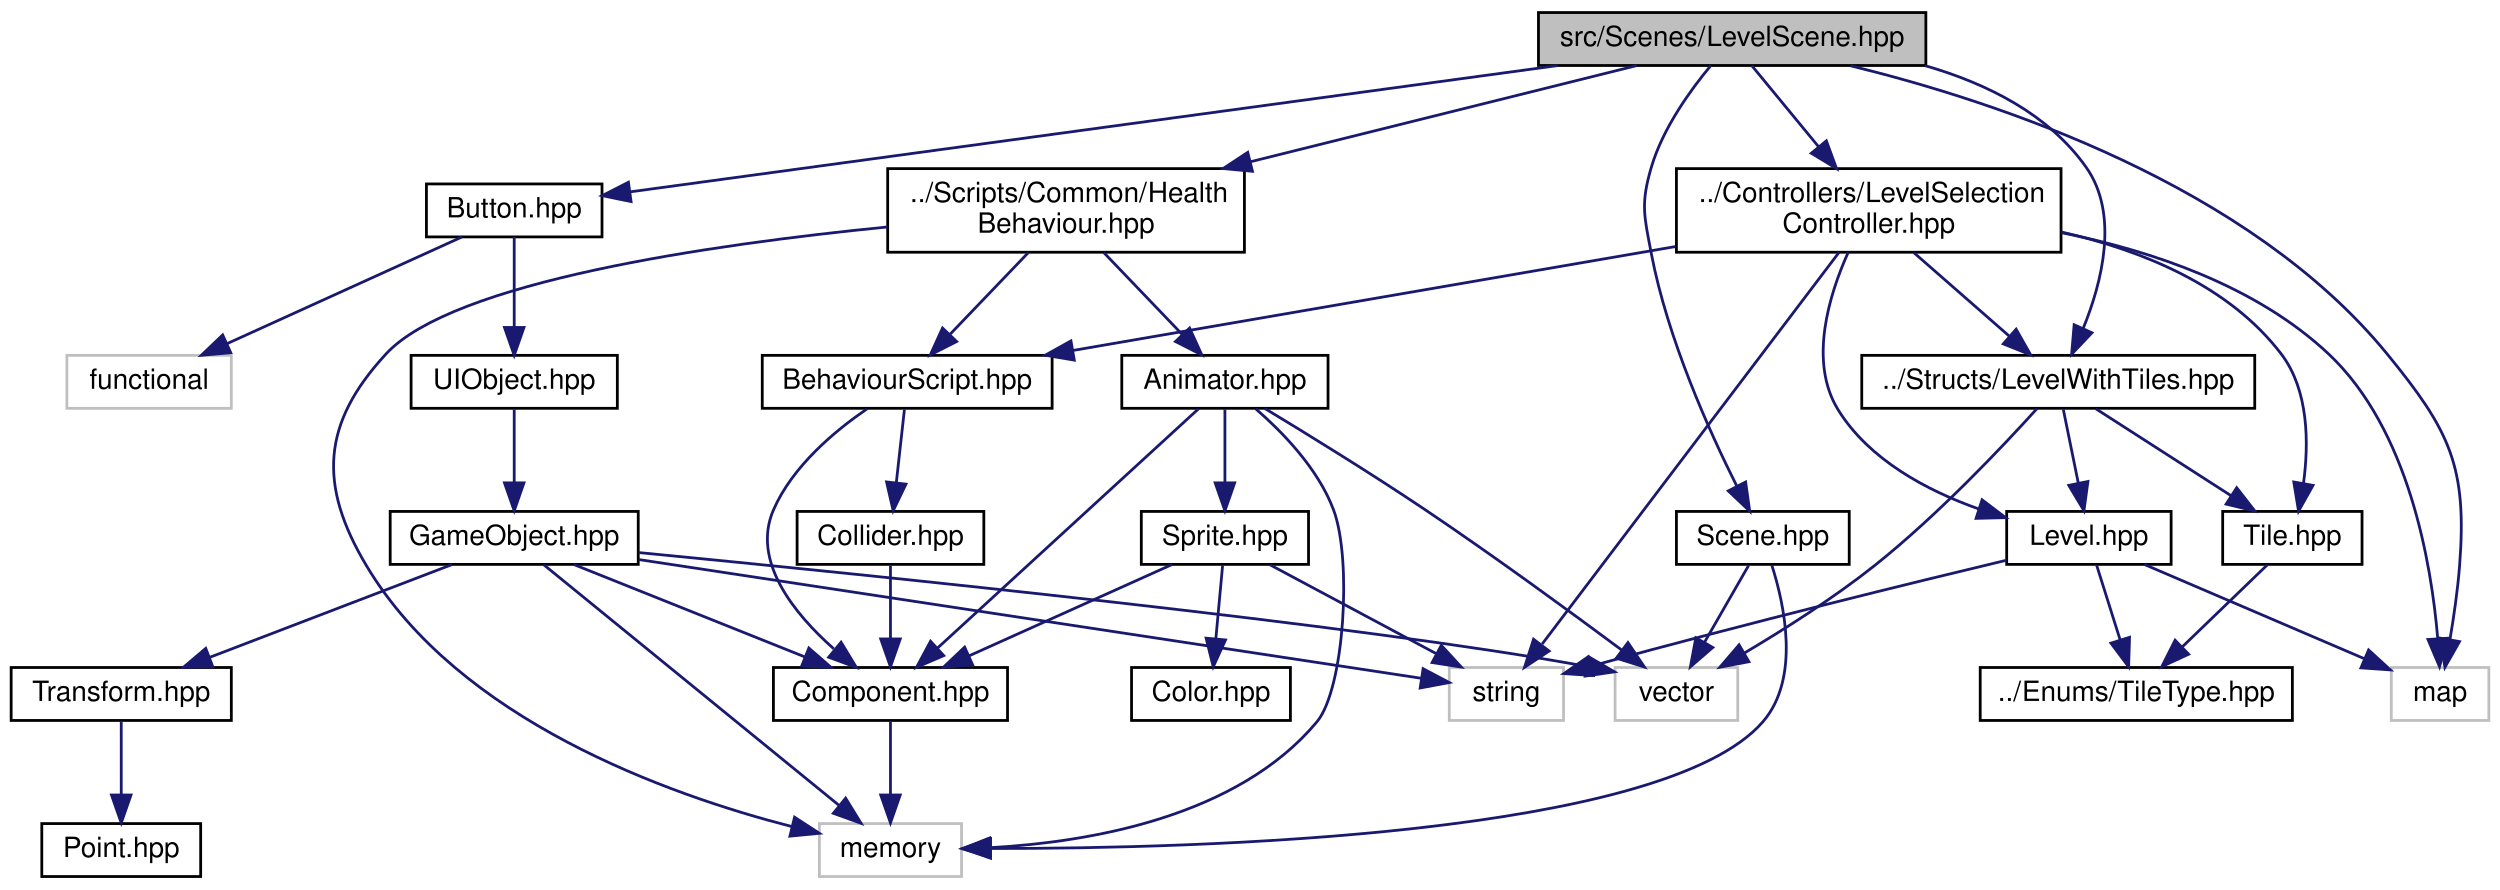
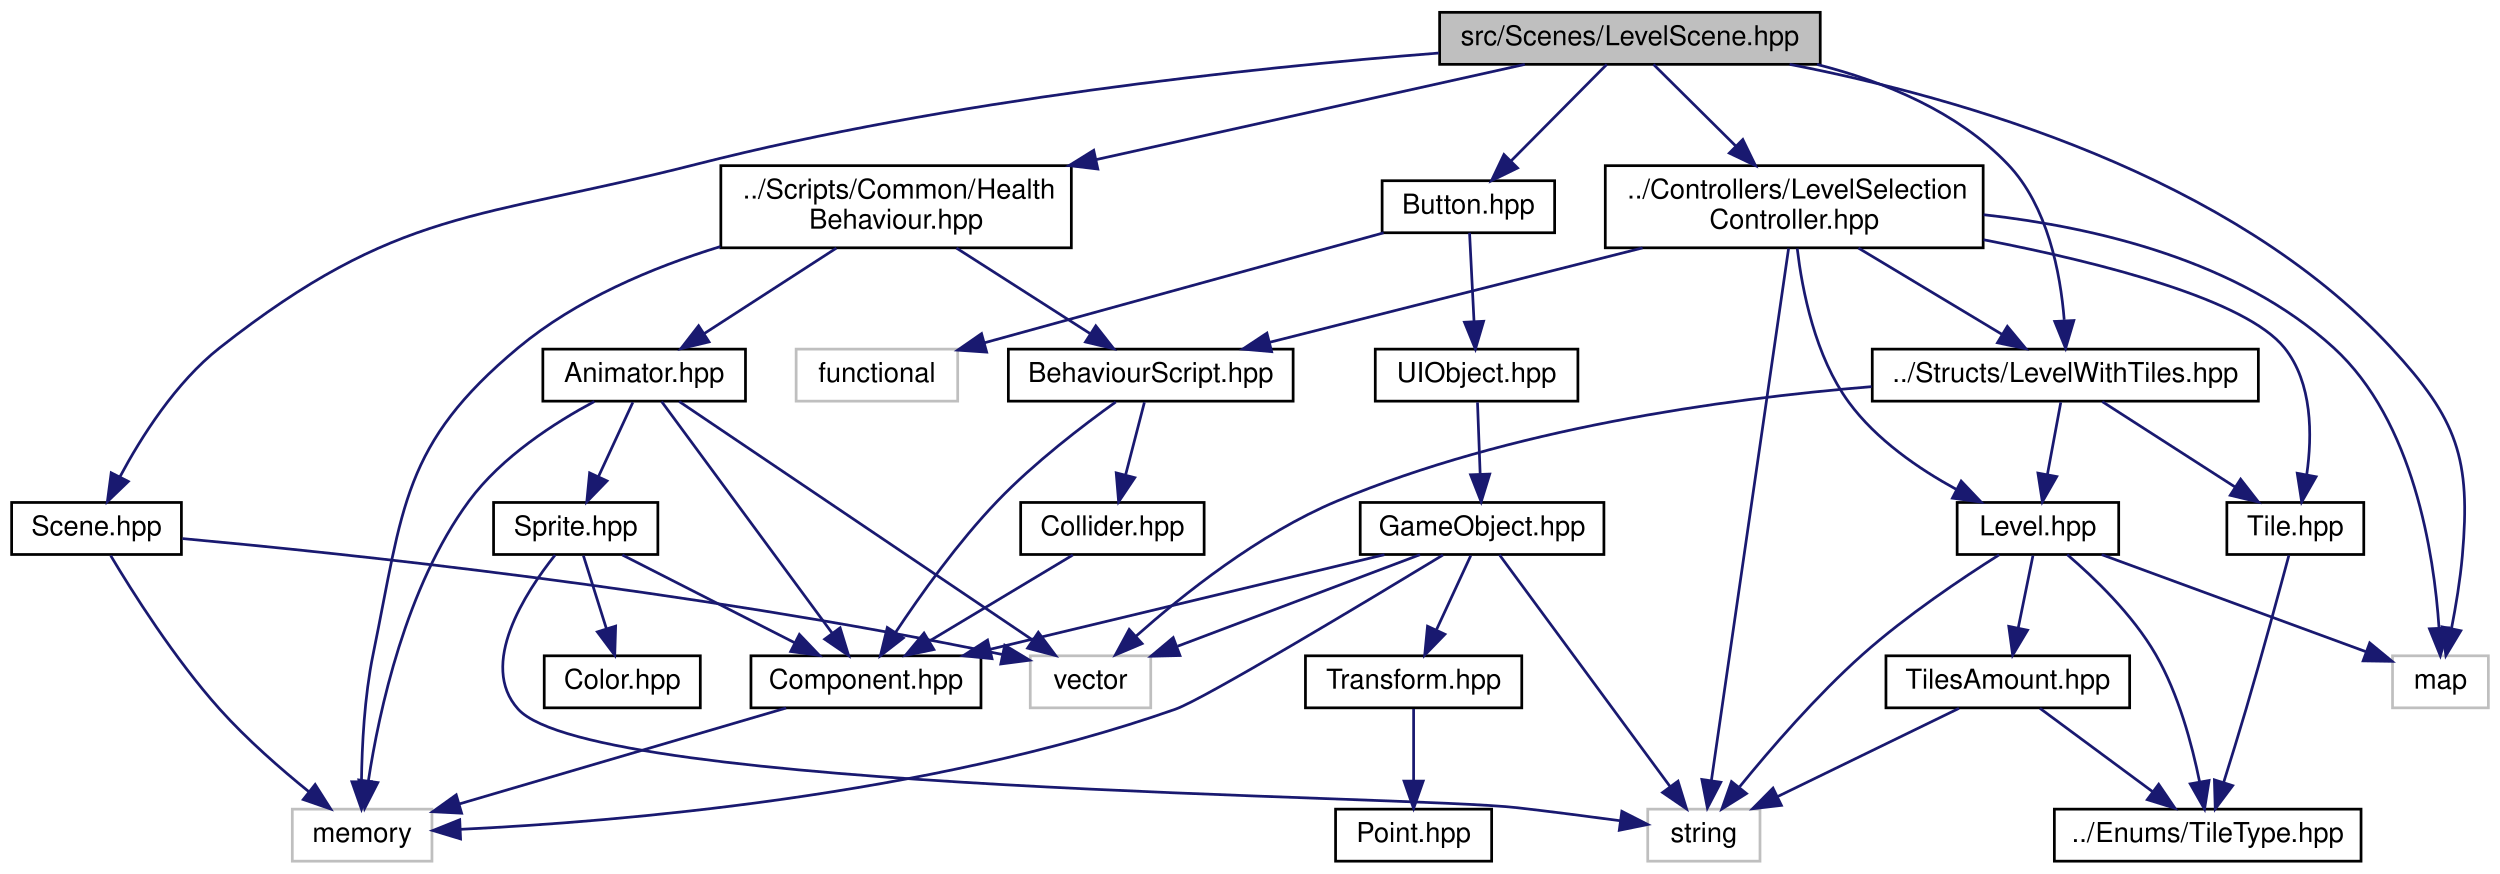
- <svg xmlns="http://www.w3.org/2000/svg" xmlns:xlink="http://www.w3.org/1999/xlink" width="897pt" height="319pt" viewBox="0.00 0.00 897.00 319.00">
+ <svg xmlns="http://www.w3.org/2000/svg" xmlns:xlink="http://www.w3.org/1999/xlink" width="913pt" height="319pt" viewBox="0.00 0.00 912.50 319.00">
  <g id="graph0" class="graph" transform="scale(1 1) rotate(0) translate(4 315)">
    <g id="node1" class="node">
      <g id="a_node1">
        <a xlink:title=" ">
-           <polygon fill="#bfbfbf" stroke="black" points="548,-291.5 548,-310.5 687,-310.5 687,-291.5 548,-291.5" />
-           <text text-anchor="middle" x="617.5" y="-298.5" font-family="Helvetica,sans-Serif" font-size="10.00">src/Scenes/LevelScene.hpp</text>
+           <polygon fill="#bfbfbf" stroke="black" points="521.5,-291.5 521.5,-310.5 660.5,-310.5 660.5,-291.5 521.5,-291.5" />
+           <text text-anchor="middle" x="591" y="-298.5" font-family="Helvetica,sans-Serif" font-size="10.00">src/Scenes/LevelScene.hpp</text>
        </a>
      </g>
    </g>
    <g id="node2" class="node">
      <g id="a_node2">
        <a xlink:href="Scene_8hpp.html" target="_top" xlink:title=" ">
-           <polygon fill="none" stroke="black" points="597.5,-112.5 597.5,-131.5 659.5,-131.5 659.5,-112.5 597.5,-112.5" />
-           <text text-anchor="middle" x="628.5" y="-119.5" font-family="Helvetica,sans-Serif" font-size="10.00">Scene.hpp</text>
+           <polygon fill="none" stroke="black" points="0,-112.5 0,-131.5 62,-131.5 62,-112.5 0,-112.5" />
+           <text text-anchor="middle" x="31" y="-119.5" font-family="Helvetica,sans-Serif" font-size="10.00">Scene.hpp</text>
        </a>
      </g>
    </g>
    <g id="edge1" class="edge">
-       <path fill="none" stroke="midnightblue" d="M609.83,-291.46C602.72,-282.93 592.65,-269.09 588.5,-255 584.61,-241.78 585.92,-237.53 588.5,-224 594.34,-193.4 609.3,-160.23 619.18,-140.55" />
-       <polygon fill="midnightblue" stroke="midnightblue" points="622.33,-142.07 623.8,-131.58 616.11,-138.86 622.33,-142.07" />
+       <path fill="none" stroke="midnightblue" d="M521.19,-295.63C451.61,-290.15 342.15,-278.47 250,-255 169.7,-234.55 141.14,-239.23 76,-188 59.87,-175.32 47.23,-155.28 39.51,-140.8" />
+       <polygon fill="midnightblue" stroke="midnightblue" points="42.61,-139.17 34.97,-131.83 36.36,-142.33 42.61,-139.17" />
    </g>
    <g id="node5" class="node">
      <g id="a_node5">
        <a xlink:href="Button_8hpp.html" target="_top" xlink:title=" ">
-           <polygon fill="none" stroke="black" points="149,-230 149,-249 212,-249 212,-230 149,-230" />
-           <text text-anchor="middle" x="180.5" y="-237" font-family="Helvetica,sans-Serif" font-size="10.00">Button.hpp</text>
+           <polygon fill="none" stroke="black" points="500.5,-230 500.5,-249 563.5,-249 563.5,-230 500.5,-230" />
+           <text text-anchor="middle" x="532" y="-237" font-family="Helvetica,sans-Serif" font-size="10.00">Button.hpp</text>
        </a>
      </g>
    </g>
    <g id="edge4" class="edge">
-       <path fill="none" stroke="midnightblue" d="M554.89,-291.48C464.39,-279.15 299.44,-256.69 222.33,-246.2" />
-       <polygon fill="midnightblue" stroke="midnightblue" points="222.43,-242.68 212.05,-244.8 221.48,-249.61 222.43,-242.68" />
+       <path fill="none" stroke="midnightblue" d="M582.55,-291.48C573.43,-282.28 558.73,-267.46 547.52,-256.16" />
+       <polygon fill="midnightblue" stroke="midnightblue" points="549.96,-253.65 540.44,-249.01 544.99,-258.57 549.96,-253.65" />
    </g>
    <g id="node13" class="node">
      <g id="a_node13">
        <a xlink:href="LevelWithTiles_8hpp.html" target="_top" xlink:title=" ">
-           <polygon fill="none" stroke="black" points="664,-168.5 664,-187.5 805,-187.5 805,-168.5 664,-168.5" />
-           <text text-anchor="middle" x="734.5" y="-175.5" font-family="Helvetica,sans-Serif" font-size="10.00">../Structs/LevelWithTiles.hpp</text>
+           <polygon fill="none" stroke="black" points="679.5,-168.5 679.5,-187.5 820.5,-187.5 820.5,-168.5 679.5,-168.5" />
+           <text text-anchor="middle" x="750" y="-175.5" font-family="Helvetica,sans-Serif" font-size="10.00">../Structs/LevelWithTiles.hpp</text>
        </a>
      </g>
    </g>
    <g id="edge15" class="edge">
-       <path fill="none" stroke="midnightblue" d="M686.8,-291.42C708.89,-285.04 731.07,-274.01 744.5,-255 756.46,-238.08 750.17,-213.63 743.41,-197.07" />
-       <polygon fill="midnightblue" stroke="midnightblue" points="746.59,-195.6 739.3,-187.91 740.2,-198.47 746.59,-195.6" />
+       <path fill="none" stroke="midnightblue" d="M659.32,-291.47C684.22,-285.14 710.72,-274.13 729,-255 743.6,-239.72 748.23,-215.23 749.6,-198.2" />
+       <polygon fill="midnightblue" stroke="midnightblue" points="753.12,-197.96 750.11,-187.8 746.13,-197.61 753.12,-197.96" />
    </g>
    <g id="node15" class="node">
      <g id="a_node15">
        <a xlink:title=" ">
-           <polygon fill="none" stroke="#bfbfbf" points="854,-56.5 854,-75.5 889,-75.5 889,-56.5 854,-56.5" />
-           <text text-anchor="middle" x="871.5" y="-63.5" font-family="Helvetica,sans-Serif" font-size="10.00">map</text>
-         </a>
-       </g>
-     </g>
-     <g id="edge44" class="edge">
-       <path fill="none" stroke="midnightblue" d="M659.98,-291.4C713.09,-278.4 803.01,-248.53 852.5,-188 875.1,-160.36 881.25,-147.59 878.5,-112 877.82,-103.22 876.41,-93.56 875.03,-85.45" />
-       <polygon fill="midnightblue" stroke="midnightblue" points="878.47,-84.8 873.24,-75.58 871.58,-86.04 878.47,-84.8" />
-     </g>
-     <g id="node18" class="node">
-       <g id="a_node18">
+           <polygon fill="none" stroke="#bfbfbf" points="869.5,-56.5 869.5,-75.5 904.5,-75.5 904.5,-56.5 869.5,-56.5" />
+           <text text-anchor="middle" x="887" y="-63.5" font-family="Helvetica,sans-Serif" font-size="10.00">map</text>
+         </a>
+       </g>
+     </g>
+     <g id="edge47" class="edge">
+       <path fill="none" stroke="midnightblue" d="M649.31,-291.5C712.07,-279.34 810.71,-251.03 869,-188 893.24,-161.79 898.14,-147.56 895,-112 894.22,-103.2 892.61,-93.54 891.03,-85.43" />
+       <polygon fill="midnightblue" stroke="midnightblue" points="894.44,-84.65 888.99,-75.57 887.59,-86.07 894.44,-84.65" />
+     </g>
+     <g id="node19" class="node">
+       <g id="a_node19">
        <a xlink:href="LevelSelectionController_8hpp.html" target="_top" xlink:title=" ">
-           <polygon fill="none" stroke="black" points="597.5,-224.5 597.5,-254.5 735.5,-254.5 735.5,-224.5 597.5,-224.5" />
-           <text text-anchor="start" x="605.5" y="-242.5" font-family="Helvetica,sans-Serif" font-size="10.00">../Controllers/LevelSelection</text>
-           <text text-anchor="middle" x="666.5" y="-231.5" font-family="Helvetica,sans-Serif" font-size="10.00">Controller.hpp</text>
-         </a>
-       </g>
-     </g>
-     <g id="edge23" class="edge">
-       <path fill="none" stroke="midnightblue" d="M624.52,-291.48C630.78,-283.87 640.23,-272.4 648.58,-262.26" />
-       <polygon fill="midnightblue" stroke="midnightblue" points="651.3,-264.47 654.95,-254.52 645.89,-260.02 651.3,-264.47" />
-     </g>
-     <g id="node21" class="node">
-       <g id="a_node21">
+           <polygon fill="none" stroke="black" points="582,-224.5 582,-254.5 720,-254.5 720,-224.5 582,-224.5" />
+           <text text-anchor="start" x="590" y="-242.5" font-family="Helvetica,sans-Serif" font-size="10.00">../Controllers/LevelSelection</text>
+           <text text-anchor="middle" x="651" y="-231.5" font-family="Helvetica,sans-Serif" font-size="10.00">Controller.hpp</text>
+         </a>
+       </g>
+     </g>
+     <g id="edge26" class="edge">
+       <path fill="none" stroke="midnightblue" d="M599.6,-291.48C607.42,-283.72 619.29,-271.94 629.66,-261.66" />
+       <polygon fill="midnightblue" stroke="midnightblue" points="632.22,-264.05 636.86,-254.52 627.29,-259.08 632.22,-264.05" />
+     </g>
+     <g id="node22" class="node">
+       <g id="a_node22">
        <a xlink:href="HealthBehaviour_8hpp.html" target="_top" xlink:title=" ">
-           <polygon fill="none" stroke="black" points="314.5,-224.5 314.5,-254.5 442.5,-254.5 442.5,-224.5 314.5,-224.5" />
-           <text text-anchor="start" x="322.5" y="-242.5" font-family="Helvetica,sans-Serif" font-size="10.00">../Scripts/Common/Health</text>
-           <text text-anchor="middle" x="378.5" y="-231.5" font-family="Helvetica,sans-Serif" font-size="10.00">Behaviour.hpp</text>
-         </a>
-       </g>
-     </g>
-     <g id="edge33" class="edge">
-       <path fill="none" stroke="midnightblue" d="M583.26,-291.48C547.26,-282.51 489.72,-268.19 444.79,-257" />
-       <polygon fill="midnightblue" stroke="midnightblue" points="445.38,-253.54 434.83,-254.52 443.69,-260.34 445.38,-253.54" />
+           <polygon fill="none" stroke="black" points="259,-224.5 259,-254.5 387,-254.5 387,-224.5 259,-224.5" />
+           <text text-anchor="start" x="267" y="-242.5" font-family="Helvetica,sans-Serif" font-size="10.00">../Scripts/Common/Health</text>
+           <text text-anchor="middle" x="323" y="-231.5" font-family="Helvetica,sans-Serif" font-size="10.00">Behaviour.hpp</text>
+         </a>
+       </g>
+     </g>
+     <g id="edge36" class="edge">
+       <path fill="none" stroke="midnightblue" d="M552.6,-291.48C511.9,-282.44 446.63,-267.95 396.07,-256.72" />
+       <polygon fill="midnightblue" stroke="midnightblue" points="396.68,-253.27 386.16,-254.52 395.17,-260.11 396.68,-253.27" />
    </g>
    <g id="node3" class="node">
      <g id="a_node3">
        <a xlink:title=" ">
-           <polygon fill="none" stroke="#bfbfbf" points="575.5,-56.5 575.5,-75.5 619.5,-75.5 619.5,-56.5 575.5,-56.5" />
-           <text text-anchor="middle" x="597.5" y="-63.5" font-family="Helvetica,sans-Serif" font-size="10.00">vector</text>
+           <polygon fill="none" stroke="#bfbfbf" points="372,-56.5 372,-75.5 416,-75.5 416,-56.5 372,-56.5" />
+           <text text-anchor="middle" x="394" y="-63.5" font-family="Helvetica,sans-Serif" font-size="10.00">vector</text>
        </a>
      </g>
    </g>
    <g id="edge2" class="edge">
-       <path fill="none" stroke="midnightblue" d="M623.38,-112.08C619.09,-104.61 612.84,-93.72 607.56,-84.52" />
-       <polygon fill="midnightblue" stroke="midnightblue" points="610.54,-82.68 602.52,-75.75 604.47,-86.17 610.54,-82.68" />
+       <path fill="none" stroke="midnightblue" d="M62.39,-118.31C119.94,-113.03 246.32,-99.9 361.69,-76" />
+       <polygon fill="midnightblue" stroke="midnightblue" points="362.68,-79.37 371.75,-73.89 361.24,-72.52 362.68,-79.37" />
    </g>
    <g id="node4" class="node">
      <g id="a_node4">
        <a xlink:title=" ">
-           <polygon fill="none" stroke="#bfbfbf" points="290,-0.5 290,-19.5 341,-19.5 341,-0.5 290,-0.5" />
-           <text text-anchor="middle" x="315.5" y="-7.5" font-family="Helvetica,sans-Serif" font-size="10.00">memory</text>
+           <polygon fill="none" stroke="#bfbfbf" points="102.5,-0.5 102.5,-19.5 153.5,-19.5 153.5,-0.5 102.5,-0.5" />
+           <text text-anchor="middle" x="128" y="-7.5" font-family="Helvetica,sans-Serif" font-size="10.00">memory</text>
        </a>
      </g>
    </g>
    <g id="edge3" class="edge">
-       <path fill="none" stroke="midnightblue" d="M631.73,-112.19C636.15,-98.41 642.1,-71.69 628.5,-56 593.03,-15.07 426.32,-10.5 351.73,-10.56" />
-       <polygon fill="midnightblue" stroke="midnightblue" points="351.41,-7.06 341.42,-10.6 351.43,-14.06 351.41,-7.06" />
+       <path fill="none" stroke="midnightblue" d="M36.18,-112.08C43.95,-99.05 59.5,-74.39 76,-56 85.84,-45.03 98.28,-34.18 108.53,-25.88" />
+       <polygon fill="midnightblue" stroke="midnightblue" points="110.84,-28.51 116.51,-19.56 106.5,-23.02 110.84,-28.51" />
    </g>
    <g id="node6" class="node">
      <g id="a_node6">
        <a xlink:href="UIObject_8hpp.html" target="_top" xlink:title=" ">
-           <polygon fill="none" stroke="black" points="143.5,-168.5 143.5,-187.5 217.5,-187.5 217.5,-168.5 143.5,-168.5" />
-           <text text-anchor="middle" x="180.5" y="-175.5" font-family="Helvetica,sans-Serif" font-size="10.00">UIObject.hpp</text>
+           <polygon fill="none" stroke="black" points="498,-168.5 498,-187.5 572,-187.5 572,-168.5 498,-168.5" />
+           <text text-anchor="middle" x="535" y="-175.5" font-family="Helvetica,sans-Serif" font-size="10.00">UIObject.hpp</text>
        </a>
      </g>
    </g>
    <g id="edge5" class="edge">
-       <path fill="none" stroke="midnightblue" d="M180.5,-229.98C180.5,-221.58 180.5,-208.48 180.5,-197.66" />
-       <polygon fill="midnightblue" stroke="midnightblue" points="184,-197.51 180.5,-187.51 177,-197.51 184,-197.51" />
+       <path fill="none" stroke="midnightblue" d="M532.43,-229.98C532.85,-221.58 533.51,-208.48 534.06,-197.66" />
+       <polygon fill="midnightblue" stroke="midnightblue" points="537.56,-197.67 534.57,-187.51 530.57,-197.32 537.56,-197.67" />
    </g>
    <g id="node12" class="node">
      <g id="a_node12">
        <a xlink:title=" ">
-           <polygon fill="none" stroke="#bfbfbf" points="20,-168.5 20,-187.5 79,-187.5 79,-168.5 20,-168.5" />
-           <text text-anchor="middle" x="49.5" y="-175.5" font-family="Helvetica,sans-Serif" font-size="10.00">functional</text>
+           <polygon fill="none" stroke="#bfbfbf" points="286.5,-168.5 286.5,-187.5 345.5,-187.5 345.5,-168.5 286.5,-168.5" />
+           <text text-anchor="middle" x="316" y="-175.5" font-family="Helvetica,sans-Serif" font-size="10.00">functional</text>
        </a>
      </g>
    </g>
    <g id="edge14" class="edge">
-       <path fill="none" stroke="midnightblue" d="M161.73,-229.98C139.65,-219.95 102.78,-203.2 77.36,-191.65" />
-       <polygon fill="midnightblue" stroke="midnightblue" points="78.79,-188.46 68.23,-187.51 75.89,-194.83 78.79,-188.46" />
+       <path fill="none" stroke="midnightblue" d="M501.05,-229.98C462.69,-219.41 397.26,-201.38 355.36,-189.84" />
+       <polygon fill="midnightblue" stroke="midnightblue" points="356.07,-186.41 345.5,-187.13 354.21,-193.16 356.07,-186.41" />
    </g>
    <g id="node7" class="node">
      <g id="a_node7">
        <a xlink:href="GameObject_8hpp.html" target="_top" xlink:title=" ">
-           <polygon fill="none" stroke="black" points="136,-112.5 136,-131.5 225,-131.5 225,-112.5 136,-112.5" />
-           <text text-anchor="middle" x="180.5" y="-119.5" font-family="Helvetica,sans-Serif" font-size="10.00">GameObject.hpp</text>
+           <polygon fill="none" stroke="black" points="492.5,-112.5 492.5,-131.5 581.5,-131.5 581.5,-112.5 492.5,-112.5" />
+           <text text-anchor="middle" x="537" y="-119.5" font-family="Helvetica,sans-Serif" font-size="10.00">GameObject.hpp</text>
        </a>
      </g>
    </g>
    <g id="edge6" class="edge">
-       <path fill="none" stroke="midnightblue" d="M180.5,-168.08C180.5,-161.01 180.5,-150.86 180.5,-141.99" />
-       <polygon fill="midnightblue" stroke="midnightblue" points="184,-141.75 180.5,-131.75 177,-141.75 184,-141.75" />
+       <path fill="none" stroke="midnightblue" d="M535.33,-168.08C535.59,-161.01 535.97,-150.86 536.3,-141.99" />
+       <polygon fill="midnightblue" stroke="midnightblue" points="539.8,-141.87 536.68,-131.75 532.81,-141.61 539.8,-141.87" />
    </g>
    <g id="edge12" class="edge">
-       <path fill="none" stroke="midnightblue" d="M225.16,-116.74C308.55,-108.63 485.98,-90.64 565.2,-75.9" />
-       <polygon fill="midnightblue" stroke="midnightblue" points="566.12,-79.29 575.26,-73.94 564.77,-72.42 566.12,-79.29" />
+       <path fill="none" stroke="midnightblue" d="M514.34,-112.44C490.46,-103.42 452.65,-89.15 425.79,-79" />
+       <polygon fill="midnightblue" stroke="midnightblue" points="426.67,-75.6 416.08,-75.34 424.2,-82.15 426.67,-75.6" />
    </g>
    <g id="edge13" class="edge">
-       <path fill="none" stroke="midnightblue" d="M191.09,-112.37C213.96,-93.73 268.21,-49.53 296.93,-26.13" />
-       <polygon fill="midnightblue" stroke="midnightblue" points="299.41,-28.62 304.96,-19.59 294.99,-23.19 299.41,-28.62" />
+       <path fill="none" stroke="midnightblue" d="M522.71,-112.31C494.91,-95.45 435.34,-59.64 425,-56 334.64,-24.23 221.07,-14.88 164.1,-12.14" />
+       <polygon fill="midnightblue" stroke="midnightblue" points="163.95,-8.63 153.81,-11.69 163.64,-15.62 163.95,-8.63" />
    </g>
    <g id="node8" class="node">
      <g id="a_node8">
        <a xlink:href="Component_8hpp.html" target="_top" xlink:title=" ">
-           <polygon fill="none" stroke="black" points="273.5,-56.5 273.5,-75.5 357.5,-75.5 357.5,-56.5 273.5,-56.5" />
-           <text text-anchor="middle" x="315.5" y="-63.5" font-family="Helvetica,sans-Serif" font-size="10.00">Component.hpp</text>
+           <polygon fill="none" stroke="black" points="270,-56.5 270,-75.5 354,-75.5 354,-56.5 270,-56.5" />
+           <text text-anchor="middle" x="312" y="-63.5" font-family="Helvetica,sans-Serif" font-size="10.00">Component.hpp</text>
        </a>
      </g>
    </g>
    <g id="edge7" class="edge">
-       <path fill="none" stroke="midnightblue" d="M201.89,-112.44C224.21,-103.52 259.4,-89.44 284.71,-79.32" />
-       <polygon fill="midnightblue" stroke="midnightblue" points="286.22,-82.48 294.21,-75.52 283.62,-75.98 286.22,-82.48" />
+       <path fill="none" stroke="midnightblue" d="M501.35,-112.44C462.34,-103.08 399.73,-88.06 357.28,-77.87" />
+       <polygon fill="midnightblue" stroke="midnightblue" points="358.03,-74.45 347.49,-75.52 356.39,-81.25 358.03,-74.45" />
    </g>
    <g id="node9" class="node">
      <g id="a_node9">
        <a xlink:href="Transform_8hpp.html" target="_top" xlink:title=" ">
-           <polygon fill="none" stroke="black" points="0,-56.5 0,-75.5 79,-75.5 79,-56.5 0,-56.5" />
-           <text text-anchor="middle" x="39.5" y="-63.5" font-family="Helvetica,sans-Serif" font-size="10.00">Transform.hpp</text>
+           <polygon fill="none" stroke="black" points="472.5,-56.5 472.5,-75.5 551.5,-75.5 551.5,-56.5 472.5,-56.5" />
+           <text text-anchor="middle" x="512" y="-63.5" font-family="Helvetica,sans-Serif" font-size="10.00">Transform.hpp</text>
        </a>
      </g>
    </g>
    <g id="edge9" class="edge">
-       <path fill="none" stroke="midnightblue" d="M158.16,-112.44C134.75,-103.48 97.76,-89.31 71.31,-79.18" />
-       <polygon fill="midnightblue" stroke="midnightblue" points="72.33,-75.82 61.74,-75.52 69.82,-82.36 72.33,-75.82" />
+       <path fill="none" stroke="midnightblue" d="M532.87,-112.08C529.49,-104.77 524.58,-94.18 520.38,-85.1" />
+       <polygon fill="midnightblue" stroke="midnightblue" points="523.43,-83.36 516.05,-75.75 517.08,-86.3 523.43,-83.36" />
    </g>
    <g id="node11" class="node">
      <g id="a_node11">
        <a xlink:title=" ">
-           <polygon fill="none" stroke="#bfbfbf" points="516,-56.5 516,-75.5 557,-75.5 557,-56.5 516,-56.5" />
-           <text text-anchor="middle" x="536.5" y="-63.5" font-family="Helvetica,sans-Serif" font-size="10.00">string</text>
+           <polygon fill="none" stroke="#bfbfbf" points="597.5,-0.5 597.5,-19.5 638.5,-19.5 638.5,-0.5 597.5,-0.5" />
+           <text text-anchor="middle" x="618" y="-7.5" font-family="Helvetica,sans-Serif" font-size="10.00">string</text>
        </a>
      </g>
    </g>
    <g id="edge11" class="edge">
-       <path fill="none" stroke="midnightblue" d="M225.23,-114.22C298.67,-103.08 442.92,-81.19 505.89,-71.64" />
-       <polygon fill="midnightblue" stroke="midnightblue" points="506.61,-75.07 515.97,-70.11 505.56,-68.15 506.61,-75.07" />
+       <path fill="none" stroke="midnightblue" d="M543.36,-112.37C556.78,-94.14 588.23,-51.43 605.72,-27.68" />
+       <polygon fill="midnightblue" stroke="midnightblue" points="608.56,-29.72 611.67,-19.59 602.93,-25.57 608.56,-29.72" />
    </g>
    <g id="edge8" class="edge">
-       <path fill="none" stroke="midnightblue" d="M315.5,-56.08C315.5,-49.01 315.5,-38.86 315.5,-29.99" />
-       <polygon fill="midnightblue" stroke="midnightblue" points="319,-29.75 315.5,-19.75 312,-29.75 319,-29.75" />
+       <path fill="none" stroke="midnightblue" d="M282.84,-56.44C250.47,-46.94 198.21,-31.61 163.49,-21.41" />
+       <polygon fill="midnightblue" stroke="midnightblue" points="164.33,-18.02 153.75,-18.56 162.36,-24.73 164.33,-18.02" />
    </g>
    <g id="node10" class="node">
      <g id="a_node10">
        <a xlink:href="Point_8hpp.html" target="_top" xlink:title=" ">
-           <polygon fill="none" stroke="black" points="11,-0.5 11,-19.5 68,-19.5 68,-0.5 11,-0.5" />
-           <text text-anchor="middle" x="39.5" y="-7.5" font-family="Helvetica,sans-Serif" font-size="10.00">Point.hpp</text>
+           <polygon fill="none" stroke="black" points="483.5,-0.5 483.5,-19.5 540.5,-19.5 540.5,-0.5 483.5,-0.5" />
+           <text text-anchor="middle" x="512" y="-7.5" font-family="Helvetica,sans-Serif" font-size="10.00">Point.hpp</text>
        </a>
      </g>
    </g>
    <g id="edge10" class="edge">
-       <path fill="none" stroke="midnightblue" d="M39.5,-56.08C39.5,-49.01 39.5,-38.86 39.5,-29.99" />
-       <polygon fill="midnightblue" stroke="midnightblue" points="43,-29.75 39.5,-19.75 36,-29.75 43,-29.75" />
-     </g>
-     <g id="edge22" class="edge">
-       <path fill="none" stroke="midnightblue" d="M726.89,-168.41C715.11,-155.38 691.42,-130.21 668.5,-112 653.78,-100.31 635.9,-88.99 621.77,-80.63" />
-       <polygon fill="midnightblue" stroke="midnightblue" points="623.5,-77.59 613.09,-75.59 619.98,-83.64 623.5,-77.59" />
+       <path fill="none" stroke="midnightblue" d="M512,-56.08C512,-49.01 512,-38.86 512,-29.99" />
+       <polygon fill="midnightblue" stroke="midnightblue" points="515.5,-29.75 512,-19.75 508.5,-29.75 515.5,-29.75" />
+     </g>
+     <g id="edge25" class="edge">
+       <path fill="none" stroke="midnightblue" d="M679.24,-173.8C624.19,-169.26 546.86,-158.32 484,-132 455.58,-120.1 427.56,-97.72 410.53,-82.59" />
+       <polygon fill="midnightblue" stroke="midnightblue" points="412.84,-79.96 403.09,-75.82 408.13,-85.14 412.84,-79.96" />
    </g>
    <g id="node14" class="node">
      <g id="a_node14">
        <a xlink:href="Level_8hpp.html" target="_top" xlink:title=" ">
-           <polygon fill="none" stroke="black" points="716,-112.5 716,-131.5 775,-131.5 775,-112.5 716,-112.5" />
-           <text text-anchor="middle" x="745.5" y="-119.5" font-family="Helvetica,sans-Serif" font-size="10.00">Level.hpp</text>
+           <polygon fill="none" stroke="black" points="710.5,-112.5 710.5,-131.5 769.5,-131.5 769.5,-112.5 710.5,-112.5" />
+           <text text-anchor="middle" x="740" y="-119.5" font-family="Helvetica,sans-Serif" font-size="10.00">Level.hpp</text>
        </a>
      </g>
    </g>
    <g id="edge16" class="edge">
-       <path fill="none" stroke="midnightblue" d="M736.32,-168.08C737.77,-160.93 739.87,-150.64 741.69,-141.69" />
-       <polygon fill="midnightblue" stroke="midnightblue" points="745.15,-142.25 743.72,-131.75 738.29,-140.85 745.15,-142.25" />
-     </g>
-     <g id="node17" class="node">
-       <g id="a_node17">
+       <path fill="none" stroke="midnightblue" d="M748.35,-168.08C747.02,-160.93 745.12,-150.64 743.46,-141.69" />
+       <polygon fill="midnightblue" stroke="midnightblue" points="746.88,-140.95 741.62,-131.75 740,-142.22 746.88,-140.95" />
+     </g>
+     <g id="node18" class="node">
+       <g id="a_node18">
        <a xlink:href="Tile_8hpp.html" target="_top" xlink:title=" ">
-           <polygon fill="none" stroke="black" points="793.5,-112.5 793.5,-131.5 843.5,-131.5 843.5,-112.5 793.5,-112.5" />
-           <text text-anchor="middle" x="818.5" y="-119.5" font-family="Helvetica,sans-Serif" font-size="10.00">Tile.hpp</text>
-         </a>
-       </g>
-     </g>
-     <g id="edge20" class="edge">
-       <path fill="none" stroke="midnightblue" d="M748,-168.32C761.1,-159.9 781.21,-146.97 796.61,-137.07" />
-       <polygon fill="midnightblue" stroke="midnightblue" points="798.52,-140.01 805.04,-131.65 794.73,-134.12 798.52,-140.01" />
+           <polygon fill="none" stroke="black" points="809,-112.5 809,-131.5 859,-131.5 859,-112.5 809,-112.5" />
+           <text text-anchor="middle" x="834" y="-119.5" font-family="Helvetica,sans-Serif" font-size="10.00">Tile.hpp</text>
+         </a>
+       </g>
+     </g>
+     <g id="edge23" class="edge">
+       <path fill="none" stroke="midnightblue" d="M763.5,-168.32C776.6,-159.9 796.71,-146.97 812.11,-137.07" />
+       <polygon fill="midnightblue" stroke="midnightblue" points="814.02,-140.01 820.54,-131.65 810.23,-134.12 814.02,-140.01" />
    </g>
    <g id="edge17" class="edge">
-       <path fill="none" stroke="midnightblue" d="M715.94,-114C682.23,-105.93 625.28,-92 566.88,-76.01" />
-       <polygon fill="midnightblue" stroke="midnightblue" points="567.69,-72.6 557.12,-73.32 565.83,-79.35 567.69,-72.6" />
+       <path fill="none" stroke="midnightblue" d="M725.83,-112.38C712.39,-103.89 691.93,-90.18 676,-76 659.14,-60.98 642.22,-41.37 631.04,-27.64" />
+       <polygon fill="midnightblue" stroke="midnightblue" points="633.56,-25.19 624.58,-19.57 628.1,-29.56 633.56,-25.19" />
    </g>
    <g id="edge18" class="edge">
-       <path fill="none" stroke="midnightblue" d="M765.47,-112.44C786.72,-103.34 820.48,-88.86 844.19,-78.71" />
-       <polygon fill="midnightblue" stroke="midnightblue" points="845.85,-81.8 853.67,-74.64 843.1,-75.37 845.85,-81.8" />
+       <path fill="none" stroke="midnightblue" d="M763.29,-112.44C789.54,-102.8 832.14,-87.15 859.87,-76.97" />
+       <polygon fill="midnightblue" stroke="midnightblue" points="861.17,-80.22 869.35,-73.48 858.76,-73.65 861.17,-80.22" />
    </g>
    <g id="node16" class="node">
      <g id="a_node16">
        <a xlink:href="TileType_8hpp.html" target="_top" xlink:title=" ">
-           <polygon fill="none" stroke="black" points="706.5,-56.5 706.5,-75.5 818.5,-75.5 818.5,-56.5 706.5,-56.5" />
-           <text text-anchor="middle" x="762.5" y="-63.5" font-family="Helvetica,sans-Serif" font-size="10.00">../Enums/TileType.hpp</text>
+           <polygon fill="none" stroke="black" points="746,-0.5 746,-19.5 858,-19.5 858,-0.5 746,-0.5" />
+           <text text-anchor="middle" x="802" y="-7.5" font-family="Helvetica,sans-Serif" font-size="10.00">../Enums/TileType.hpp</text>
        </a>
      </g>
    </g>
    <g id="edge19" class="edge">
-       <path fill="none" stroke="midnightblue" d="M748.31,-112.08C750.58,-104.85 753.87,-94.41 756.71,-85.4" />
-       <polygon fill="midnightblue" stroke="midnightblue" points="760.08,-86.34 759.75,-75.75 753.4,-84.24 760.08,-86.34" />
+       <path fill="none" stroke="midnightblue" d="M750.7,-112.45C760.45,-104.12 774.57,-90.6 783,-76 791.36,-61.52 796.29,-43.07 799.03,-29.53" />
+       <polygon fill="midnightblue" stroke="midnightblue" points="802.51,-29.97 800.84,-19.51 795.62,-28.73 802.51,-29.97" />
+     </g>
+     <g id="node17" class="node">
+       <g id="a_node17">
+         <a xlink:href="TilesAmount_8hpp.html" target="_top" xlink:title=" ">
+           <polygon fill="none" stroke="black" points="684.5,-56.5 684.5,-75.5 773.5,-75.5 773.5,-56.5 684.5,-56.5" />
+           <text text-anchor="middle" x="729" y="-63.5" font-family="Helvetica,sans-Serif" font-size="10.00">TilesAmount.hpp</text>
+         </a>
+       </g>
+     </g>
+     <g id="edge20" class="edge">
+       <path fill="none" stroke="midnightblue" d="M738.18,-112.08C736.73,-104.93 734.63,-94.64 732.81,-85.69" />
+       <polygon fill="midnightblue" stroke="midnightblue" points="736.21,-84.85 730.78,-75.75 729.35,-86.25 736.21,-84.85" />
    </g>
    <g id="edge21" class="edge">
-       <path fill="none" stroke="midnightblue" d="M809.5,-112.32C801.31,-104.42 788.99,-92.55 779.03,-82.94" />
-       <polygon fill="midnightblue" stroke="midnightblue" points="781.29,-80.26 771.66,-75.83 776.43,-85.29 781.29,-80.26" />
-     </g>
-     <g id="edge25" class="edge">
-       <path fill="none" stroke="midnightblue" d="M655.86,-224.47C632.14,-193.17 574.98,-117.76 549.33,-83.93" />
-       <polygon fill="midnightblue" stroke="midnightblue" points="551.82,-81.41 542.99,-75.56 546.24,-85.64 551.82,-81.41" />
-     </g>
-     <g id="edge31" class="edge">
-       <path fill="none" stroke="midnightblue" d="M682.62,-224.4C692.9,-215.4 706.25,-203.72 716.83,-194.47" />
-       <polygon fill="midnightblue" stroke="midnightblue" points="719.38,-196.88 724.61,-187.66 714.77,-191.61 719.38,-196.88" />
-     </g>
-     <g id="edge30" class="edge">
-       <path fill="none" stroke="midnightblue" d="M659.12,-224.42C652.34,-209.35 644.82,-185.28 655.5,-168 666.61,-150.03 687.3,-139 706.05,-132.36" />
-       <polygon fill="midnightblue" stroke="midnightblue" points="707.17,-135.67 715.61,-129.27 705.02,-129.01 707.17,-135.67" />
+       <path fill="none" stroke="midnightblue" d="M711.17,-56.32C693.28,-47.62 665.52,-34.12 644.95,-24.11" />
+       <polygon fill="midnightblue" stroke="midnightblue" points="646.31,-20.88 635.79,-19.65 643.25,-27.18 646.31,-20.88" />
+     </g>
+     <g id="edge22" class="edge">
+       <path fill="none" stroke="midnightblue" d="M740.73,-56.32C751.84,-48.11 768.74,-35.6 781.98,-25.81" />
+       <polygon fill="midnightblue" stroke="midnightblue" points="784.1,-28.59 790.06,-19.83 779.94,-22.97 784.1,-28.59" />
    </g>
    <g id="edge24" class="edge">
-       <path fill="none" stroke="midnightblue" d="M735.78,-231.49C768.36,-224.94 805.63,-212.31 831.5,-188 860.29,-160.94 868.38,-112.75 870.64,-86.08" />
-       <polygon fill="midnightblue" stroke="midnightblue" points="874.15,-86 871.3,-75.79 867.16,-85.55 874.15,-86" />
-     </g>
-     <g id="edge32" class="edge">
-       <path fill="none" stroke="midnightblue" d="M735.65,-231.75C764.6,-225.2 795.81,-212.5 814.5,-188 824.46,-174.95 824.41,-155.79 822.5,-141.66" />
-       <polygon fill="midnightblue" stroke="midnightblue" points="825.91,-140.85 820.72,-131.61 819.01,-142.06 825.91,-140.85" />
-     </g>
-     <g id="node19" class="node">
-       <g id="a_node19">
-         <a xlink:href="BehaviourScript_8hpp.html" target="_top" xlink:title=" ">
-           <polygon fill="none" stroke="black" points="269.5,-168.5 269.5,-187.5 373.5,-187.5 373.5,-168.5 269.5,-168.5" />
-           <text text-anchor="middle" x="321.5" y="-175.5" font-family="Helvetica,sans-Serif" font-size="10.00">BehaviourScript.hpp</text>
-         </a>
-       </g>
-     </g>
-     <g id="edge26" class="edge">
-       <path fill="none" stroke="midnightblue" d="M597.1,-226.53C533.76,-215.61 441.14,-199.63 381.08,-189.28" />
-       <polygon fill="midnightblue" stroke="midnightblue" points="381.45,-185.79 371,-187.54 380.26,-192.69 381.45,-185.79" />
+       <path fill="none" stroke="midnightblue" d="M831.64,-112.14C828.28,-99.61 821.88,-76 816,-56 813.4,-47.16 810.38,-37.38 807.81,-29.21" />
+       <polygon fill="midnightblue" stroke="midnightblue" points="811.12,-28.08 804.76,-19.6 804.45,-30.19 811.12,-28.08" />
+     </g>
+     <g id="edge28" class="edge">
+       <path fill="none" stroke="midnightblue" d="M648.94,-224.27C643.22,-184.89 627.21,-74.49 620.75,-29.97" />
+       <polygon fill="midnightblue" stroke="midnightblue" points="624.19,-29.32 619.29,-19.93 617.27,-30.33 624.19,-29.32" />
+     </g>
+     <g id="edge34" class="edge">
+       <path fill="none" stroke="midnightblue" d="M674.46,-224.4C690.33,-214.86 711.19,-202.32 726.97,-192.84" />
+       <polygon fill="midnightblue" stroke="midnightblue" points="728.83,-195.81 735.59,-187.66 725.22,-189.81 728.83,-195.81" />
+     </g>
+     <g id="edge33" class="edge">
+       <path fill="none" stroke="midnightblue" d="M652.1,-224.24C653.9,-209.01 658.63,-184.8 671,-168 680.99,-154.43 696.4,-143.82 710.12,-136.32" />
+       <polygon fill="midnightblue" stroke="midnightblue" points="711.97,-139.31 719.27,-131.63 708.77,-133.08 711.97,-139.31" />
    </g>
    <g id="edge27" class="edge">
-       <path fill="none" stroke="midnightblue" d="M307.13,-168.33C295.62,-160.47 280.31,-147.72 273.5,-132 265.6,-113.76 280.86,-94.89 295.15,-82.21" />
-       <polygon fill="midnightblue" stroke="midnightblue" points="297.78,-84.58 303.27,-75.52 293.33,-79.18 297.78,-84.58" />
+       <path fill="none" stroke="midnightblue" d="M720.17,-236.59C761.87,-231.94 813.43,-219.52 848,-188 877.26,-161.31 884.67,-112.59 886.47,-85.83" />
+       <polygon fill="midnightblue" stroke="midnightblue" points="889.98,-85.69 886.96,-75.54 882.99,-85.36 889.98,-85.69" />
+     </g>
+     <g id="edge35" class="edge">
+       <path fill="none" stroke="midnightblue" d="M720.16,-227.44C764.35,-218.86 815.91,-205.47 830,-188 840.3,-175.22 840.21,-156.03 838.19,-141.81" />
+       <polygon fill="midnightblue" stroke="midnightblue" points="841.58,-140.89 836.33,-131.69 834.7,-142.16 841.58,-140.89" />
    </g>
    <g id="node20" class="node">
      <g id="a_node20">
+         <a xlink:href="BehaviourScript_8hpp.html" target="_top" xlink:title=" ">
+           <polygon fill="none" stroke="black" points="364,-168.5 364,-187.5 468,-187.5 468,-168.5 364,-168.5" />
+           <text text-anchor="middle" x="416" y="-175.5" font-family="Helvetica,sans-Serif" font-size="10.00">BehaviourScript.hpp</text>
+         </a>
+       </g>
+     </g>
+     <g id="edge29" class="edge">
+       <path fill="none" stroke="midnightblue" d="M595.61,-224.47C554,-213.94 497.82,-199.72 459.44,-190" />
+       <polygon fill="midnightblue" stroke="midnightblue" points="460.15,-186.57 449.6,-187.51 458.43,-193.35 460.15,-186.57" />
+     </g>
+     <g id="edge30" class="edge">
+       <path fill="none" stroke="midnightblue" d="M403.21,-168.19C391.32,-159.68 373.47,-146.04 360,-132 345.63,-117.04 331.85,-97.67 322.77,-83.98" />
+       <polygon fill="midnightblue" stroke="midnightblue" points="325.66,-82.02 317.28,-75.54 319.79,-85.83 325.66,-82.02" />
+     </g>
+     <g id="node21" class="node">
+       <g id="a_node21">
        <a xlink:href="Collider_8hpp.html" target="_top" xlink:title=" ">
-           <polygon fill="none" stroke="black" points="282,-112.5 282,-131.5 349,-131.5 349,-112.5 282,-112.5" />
-           <text text-anchor="middle" x="315.5" y="-119.5" font-family="Helvetica,sans-Serif" font-size="10.00">Collider.hpp</text>
-         </a>
-       </g>
-     </g>
-     <g id="edge28" class="edge">
-       <path fill="none" stroke="midnightblue" d="M320.51,-168.08C319.71,-160.93 318.57,-150.64 317.58,-141.69" />
-       <polygon fill="midnightblue" stroke="midnightblue" points="321.06,-141.3 316.47,-131.75 314.1,-142.08 321.06,-141.3" />
-     </g>
-     <g id="edge29" class="edge">
-       <path fill="none" stroke="midnightblue" d="M315.5,-112.08C315.5,-105.01 315.5,-94.86 315.5,-85.99" />
-       <polygon fill="midnightblue" stroke="midnightblue" points="319,-85.75 315.5,-75.75 312,-85.75 319,-85.75" />
-     </g>
-     <g id="edge35" class="edge">
-       <path fill="none" stroke="midnightblue" d="M314.47,-233.57C250.51,-227.25 158.38,-213.86 134.5,-188 111.49,-163.08 110.11,-141.12 127.5,-112 160.55,-56.67 235.49,-29.9 280.13,-18.42" />
-       <polygon fill="midnightblue" stroke="midnightblue" points="281.09,-21.79 289.97,-16.01 279.43,-14.99 281.09,-21.79" />
-     </g>
-     <g id="edge34" class="edge">
-       <path fill="none" stroke="midnightblue" d="M364.99,-224.4C356.54,-215.58 345.62,-204.18 336.84,-195.02" />
-       <polygon fill="midnightblue" stroke="midnightblue" points="339.24,-192.46 329.79,-187.66 334.18,-197.3 339.24,-192.46" />
-     </g>
-     <g id="node22" class="node">
-       <g id="a_node22">
-         <a xlink:href="Animator_8hpp.html" target="_top" xlink:title=" ">
-           <polygon fill="none" stroke="black" points="398.5,-168.5 398.5,-187.5 472.5,-187.5 472.5,-168.5 398.5,-168.5" />
-           <text text-anchor="middle" x="435.5" y="-175.5" font-family="Helvetica,sans-Serif" font-size="10.00">Animator.hpp</text>
-         </a>
-       </g>
-     </g>
-     <g id="edge36" class="edge">
-       <path fill="none" stroke="midnightblue" d="M392.01,-224.4C400.46,-215.58 411.38,-204.18 420.16,-195.02" />
-       <polygon fill="midnightblue" stroke="midnightblue" points="422.82,-197.3 427.21,-187.66 417.76,-192.46 422.82,-197.3" />
-     </g>
-     <g id="edge42" class="edge">
-       <path fill="none" stroke="midnightblue" d="M449.75,-168.48C464.41,-159.63 487.81,-145.24 507.5,-132 532.24,-115.36 559.94,-95.1 577.99,-81.67" />
-       <polygon fill="midnightblue" stroke="midnightblue" points="580.11,-84.45 586.03,-75.67 575.92,-78.85 580.11,-84.45" />
-     </g>
-     <g id="edge43" class="edge">
-       <path fill="none" stroke="midnightblue" d="M446.49,-168.37C455.95,-160.17 468.94,-146.92 474.5,-132 481.17,-114.13 478.32,-67.76 468.5,-56 440.03,-21.91 387.17,-12.87 351.66,-10.88" />
-       <polygon fill="midnightblue" stroke="midnightblue" points="351.38,-7.36 341.24,-10.46 351.1,-14.36 351.38,-7.36" />
+           <polygon fill="none" stroke="black" points="368.5,-112.5 368.5,-131.5 435.5,-131.5 435.5,-112.5 368.5,-112.5" />
+           <text text-anchor="middle" x="402" y="-119.5" font-family="Helvetica,sans-Serif" font-size="10.00">Collider.hpp</text>
+         </a>
+       </g>
+     </g>
+     <g id="edge31" class="edge">
+       <path fill="none" stroke="midnightblue" d="M413.69,-168.08C411.83,-160.93 409.16,-150.64 406.85,-141.69" />
+       <polygon fill="midnightblue" stroke="midnightblue" points="410.17,-140.55 404.27,-131.75 403.39,-142.31 410.17,-140.55" />
+     </g>
+     <g id="edge32" class="edge">
+       <path fill="none" stroke="midnightblue" d="M387.54,-112.32C373.5,-103.9 351.95,-90.97 335.46,-81.07" />
+       <polygon fill="midnightblue" stroke="midnightblue" points="336.8,-77.8 326.42,-75.65 333.2,-83.8 336.8,-77.8" />
+     </g>
+     <g id="edge38" class="edge">
+       <path fill="none" stroke="midnightblue" d="M258.84,-224.96C233.78,-217.27 206.07,-205.55 185,-188 142.69,-152.75 143.06,-129.95 132,-76 128.84,-60.58 127.93,-42.71 127.76,-29.61" />
+       <polygon fill="midnightblue" stroke="midnightblue" points="131.26,-29.51 127.77,-19.51 124.26,-29.51 131.26,-29.51" />
    </g>
    <g id="edge37" class="edge">
-       <path fill="none" stroke="midnightblue" d="M426.08,-168.37C405.84,-149.81 357.95,-105.91 332.34,-82.44" />
-       <polygon fill="midnightblue" stroke="midnightblue" points="334.61,-79.77 324.87,-75.59 329.88,-84.93 334.61,-79.77" />
+       <path fill="none" stroke="midnightblue" d="M345.04,-224.4C359.81,-214.95 379.18,-202.56 393.95,-193.11" />
+       <polygon fill="midnightblue" stroke="midnightblue" points="395.93,-196 402.47,-187.66 392.16,-190.1 395.93,-196" />
    </g>
    <g id="node23" class="node">
      <g id="a_node23">
-         <a xlink:href="Sprite_8hpp.html" target="_top" xlink:title=" ">
-           <polygon fill="none" stroke="black" points="405.5,-112.5 405.5,-131.5 465.5,-131.5 465.5,-112.5 405.5,-112.5" />
-           <text text-anchor="middle" x="435.5" y="-119.5" font-family="Helvetica,sans-Serif" font-size="10.00">Sprite.hpp</text>
-         </a>
-       </g>
-     </g>
-     <g id="edge38" class="edge">
-       <path fill="none" stroke="midnightblue" d="M435.5,-168.08C435.5,-161.01 435.5,-150.86 435.5,-141.99" />
-       <polygon fill="midnightblue" stroke="midnightblue" points="439,-141.75 435.5,-131.75 432,-141.75 439,-141.75" />
+         <a xlink:href="Animator_8hpp.html" target="_top" xlink:title=" ">
+           <polygon fill="none" stroke="black" points="194,-168.5 194,-187.5 268,-187.5 268,-168.5 194,-168.5" />
+           <text text-anchor="middle" x="231" y="-175.5" font-family="Helvetica,sans-Serif" font-size="10.00">Animator.hpp</text>
+         </a>
+       </g>
    </g>
    <g id="edge39" class="edge">
-       <path fill="none" stroke="midnightblue" d="M416.49,-112.44C396.91,-103.64 366.19,-89.81 343.77,-79.72" />
-       <polygon fill="midnightblue" stroke="midnightblue" points="344.98,-76.43 334.43,-75.52 342.11,-82.81 344.98,-76.43" />
-     </g>
-     <g id="edge41" class="edge">
-       <path fill="none" stroke="midnightblue" d="M451.73,-112.32C467.85,-103.7 492.8,-90.36 511.46,-80.39" />
-       <polygon fill="midnightblue" stroke="midnightblue" points="513.14,-83.46 520.31,-75.65 509.84,-77.28 513.14,-83.46" />
+       <path fill="none" stroke="midnightblue" d="M301.2,-224.4C286.59,-214.95 267.43,-202.56 252.82,-193.11" />
+       <polygon fill="midnightblue" stroke="midnightblue" points="254.68,-190.15 244.39,-187.66 250.88,-196.03 254.68,-190.15" />
+     </g>
+     <g id="edge45" class="edge">
+       <path fill="none" stroke="midnightblue" d="M243.79,-168.37C271.76,-149.49 338.6,-104.38 372.9,-81.24" />
+       <polygon fill="midnightblue" stroke="midnightblue" points="374.94,-84.09 381.27,-75.59 371.02,-78.28 374.94,-84.09" />
+     </g>
+     <g id="edge46" class="edge">
+       <path fill="none" stroke="midnightblue" d="M212.8,-168.37C198.45,-160.7 178.92,-148.19 167,-132 143.96,-100.72 134.16,-55.24 130.29,-29.88" />
+       <polygon fill="midnightblue" stroke="midnightblue" points="133.73,-29.2 128.91,-19.77 126.8,-30.16 133.73,-29.2" />
+     </g>
+     <g id="edge40" class="edge">
+       <path fill="none" stroke="midnightblue" d="M237.36,-168.37C250.78,-150.14 282.23,-107.43 299.72,-83.68" />
+       <polygon fill="midnightblue" stroke="midnightblue" points="302.56,-85.72 305.67,-75.59 296.93,-81.57 302.56,-85.72" />
    </g>
    <g id="node24" class="node">
      <g id="a_node24">
+         <a xlink:href="Sprite_8hpp.html" target="_top" xlink:title=" ">
+           <polygon fill="none" stroke="black" points="176,-112.5 176,-131.5 236,-131.5 236,-112.5 176,-112.5" />
+           <text text-anchor="middle" x="206" y="-119.5" font-family="Helvetica,sans-Serif" font-size="10.00">Sprite.hpp</text>
+         </a>
+       </g>
+     </g>
+     <g id="edge41" class="edge">
+       <path fill="none" stroke="midnightblue" d="M226.87,-168.08C223.49,-160.77 218.58,-150.18 214.38,-141.1" />
+       <polygon fill="midnightblue" stroke="midnightblue" points="217.43,-139.36 210.05,-131.75 211.08,-142.3 217.43,-139.36" />
+     </g>
+     <g id="edge42" class="edge">
+       <path fill="none" stroke="midnightblue" d="M223.03,-112.32C240.03,-103.66 266.38,-90.24 285.99,-80.25" />
+       <polygon fill="midnightblue" stroke="midnightblue" points="287.69,-83.31 295.01,-75.65 284.51,-77.08 287.69,-83.31" />
+     </g>
+     <g id="edge44" class="edge">
+       <path fill="none" stroke="midnightblue" d="M198.47,-112.3C187.61,-98.67 170.35,-72.17 185,-56 212.37,-25.8 509.52,-24.67 550,-20 562.23,-18.59 575.67,-16.85 587.34,-15.28" />
+       <polygon fill="midnightblue" stroke="midnightblue" points="588.05,-18.71 597.49,-13.9 587.11,-11.78 588.05,-18.71" />
+     </g>
+     <g id="node25" class="node">
+       <g id="a_node25">
        <a xlink:href="Color_8hpp.html" target="_top" xlink:title=" ">
-           <polygon fill="none" stroke="black" points="402,-56.5 402,-75.5 459,-75.5 459,-56.5 402,-56.5" />
-           <text text-anchor="middle" x="430.5" y="-63.5" font-family="Helvetica,sans-Serif" font-size="10.00">Color.hpp</text>
-         </a>
-       </g>
-     </g>
-     <g id="edge40" class="edge">
-       <path fill="none" stroke="midnightblue" d="M434.67,-112.08C434.02,-105.01 433.08,-94.86 432.26,-85.99" />
-       <polygon fill="midnightblue" stroke="midnightblue" points="435.72,-85.39 431.31,-75.75 428.75,-86.03 435.72,-85.39" />
+           <polygon fill="none" stroke="black" points="194.5,-56.5 194.5,-75.5 251.5,-75.5 251.5,-56.5 194.5,-56.5" />
+           <text text-anchor="middle" x="223" y="-63.5" font-family="Helvetica,sans-Serif" font-size="10.00">Color.hpp</text>
+         </a>
+       </g>
+     </g>
+     <g id="edge43" class="edge">
+       <path fill="none" stroke="midnightblue" d="M208.81,-112.08C211.08,-104.85 214.37,-94.41 217.21,-85.4" />
+       <polygon fill="midnightblue" stroke="midnightblue" points="220.58,-86.34 220.25,-75.75 213.9,-84.24 220.58,-86.34" />
    </g>
  </g>
</svg>
